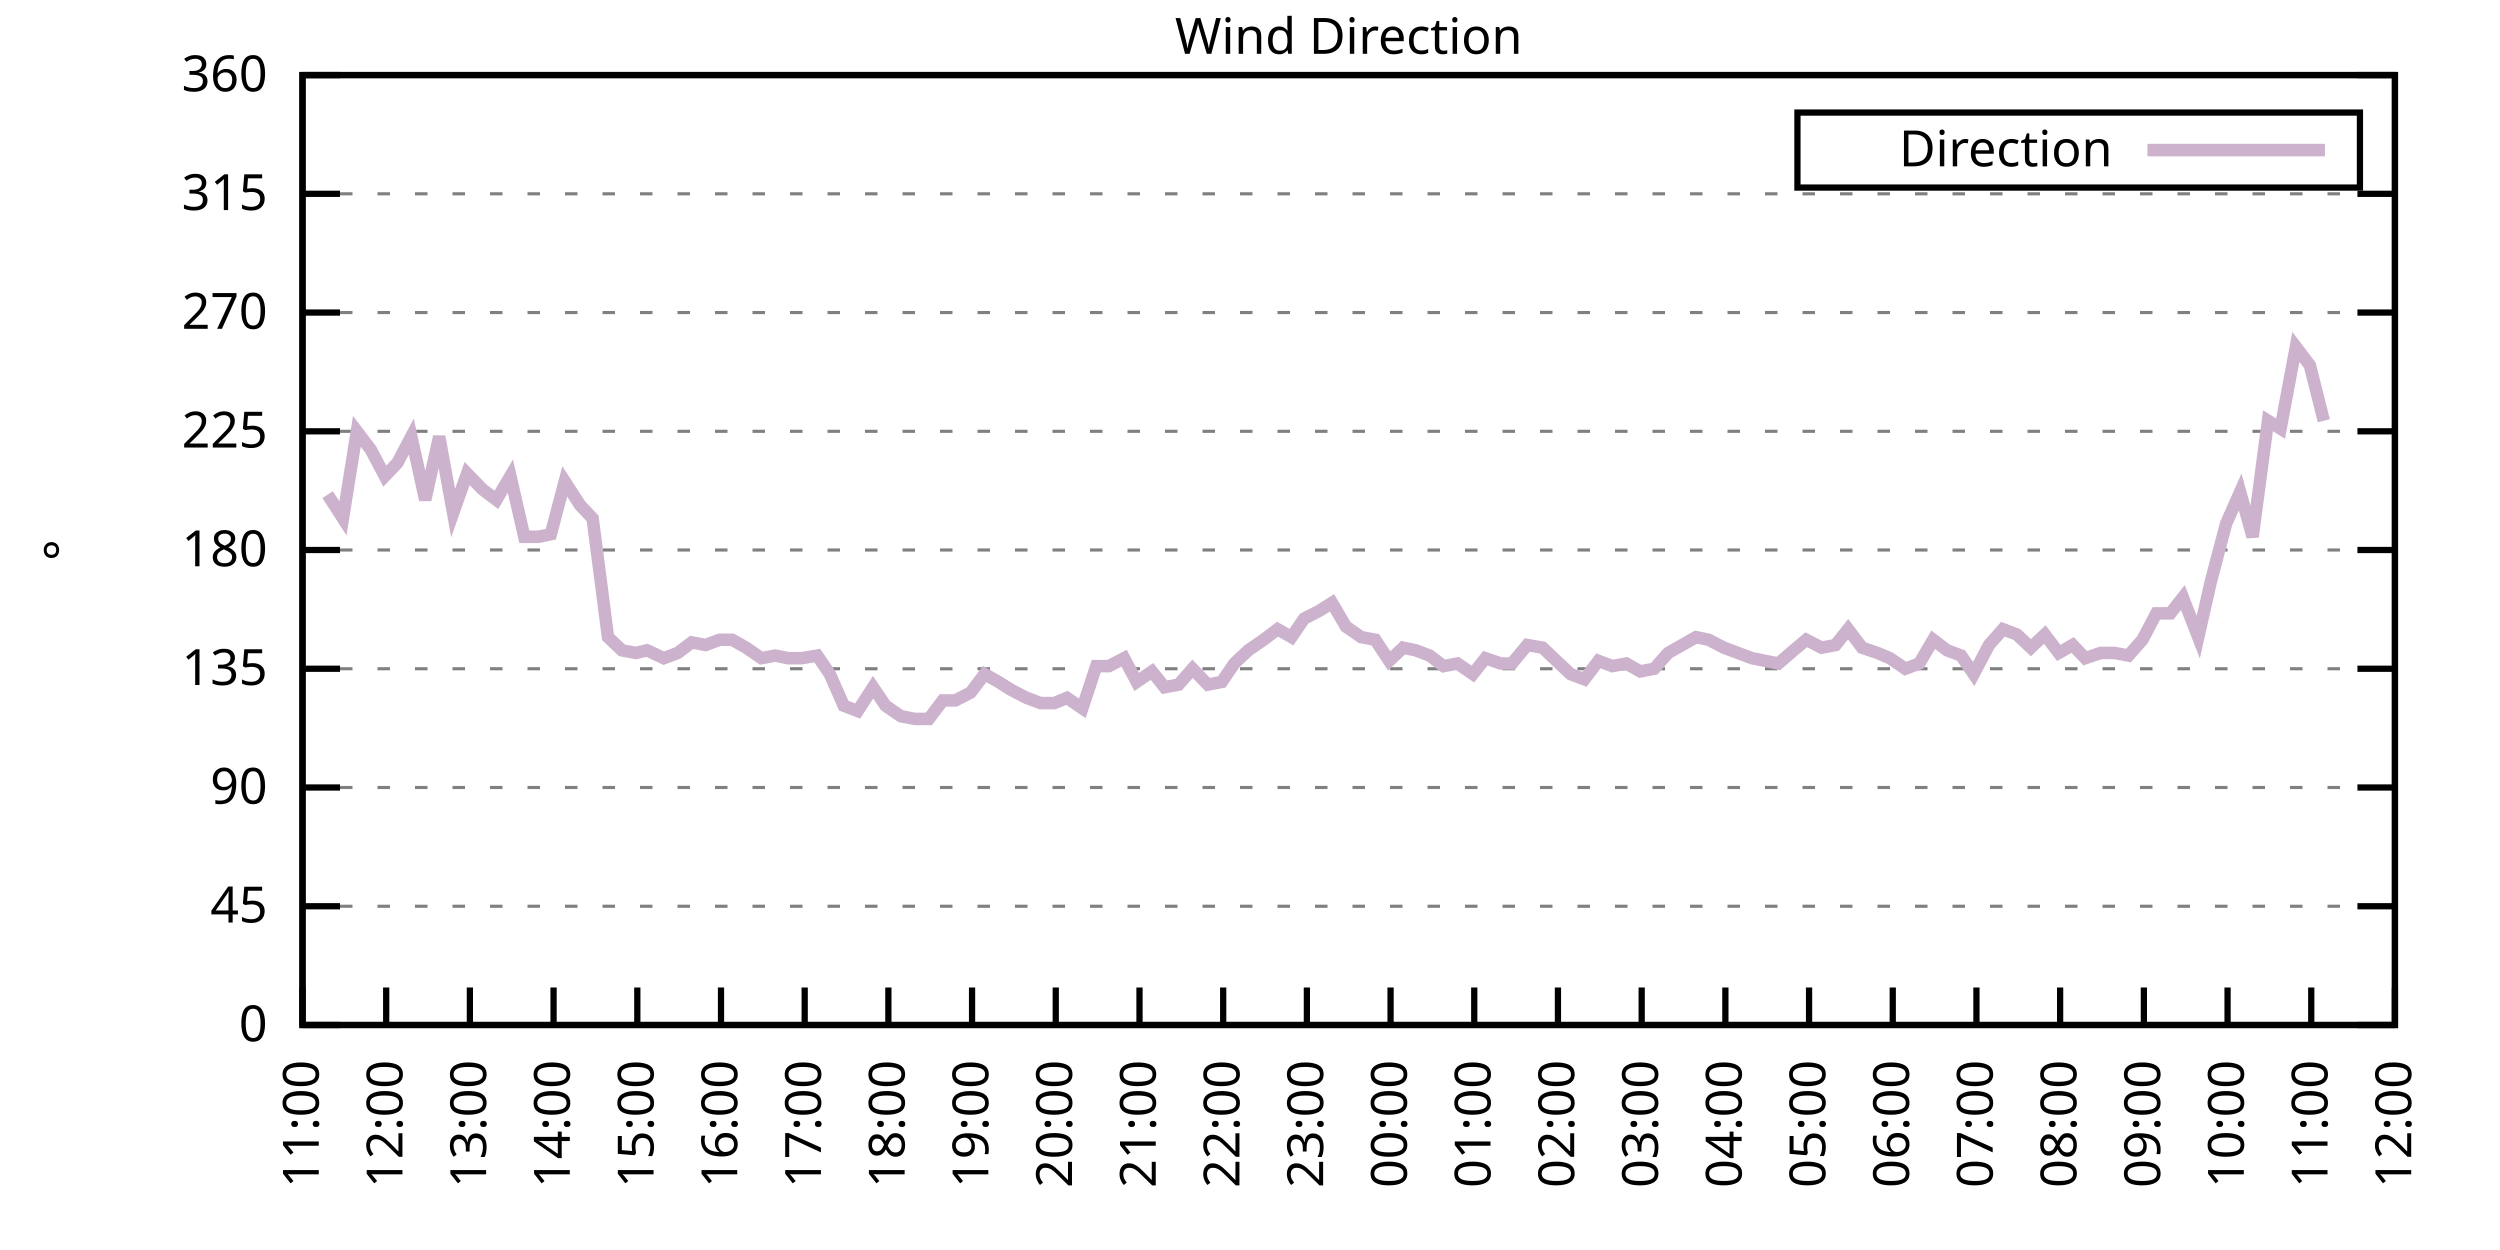
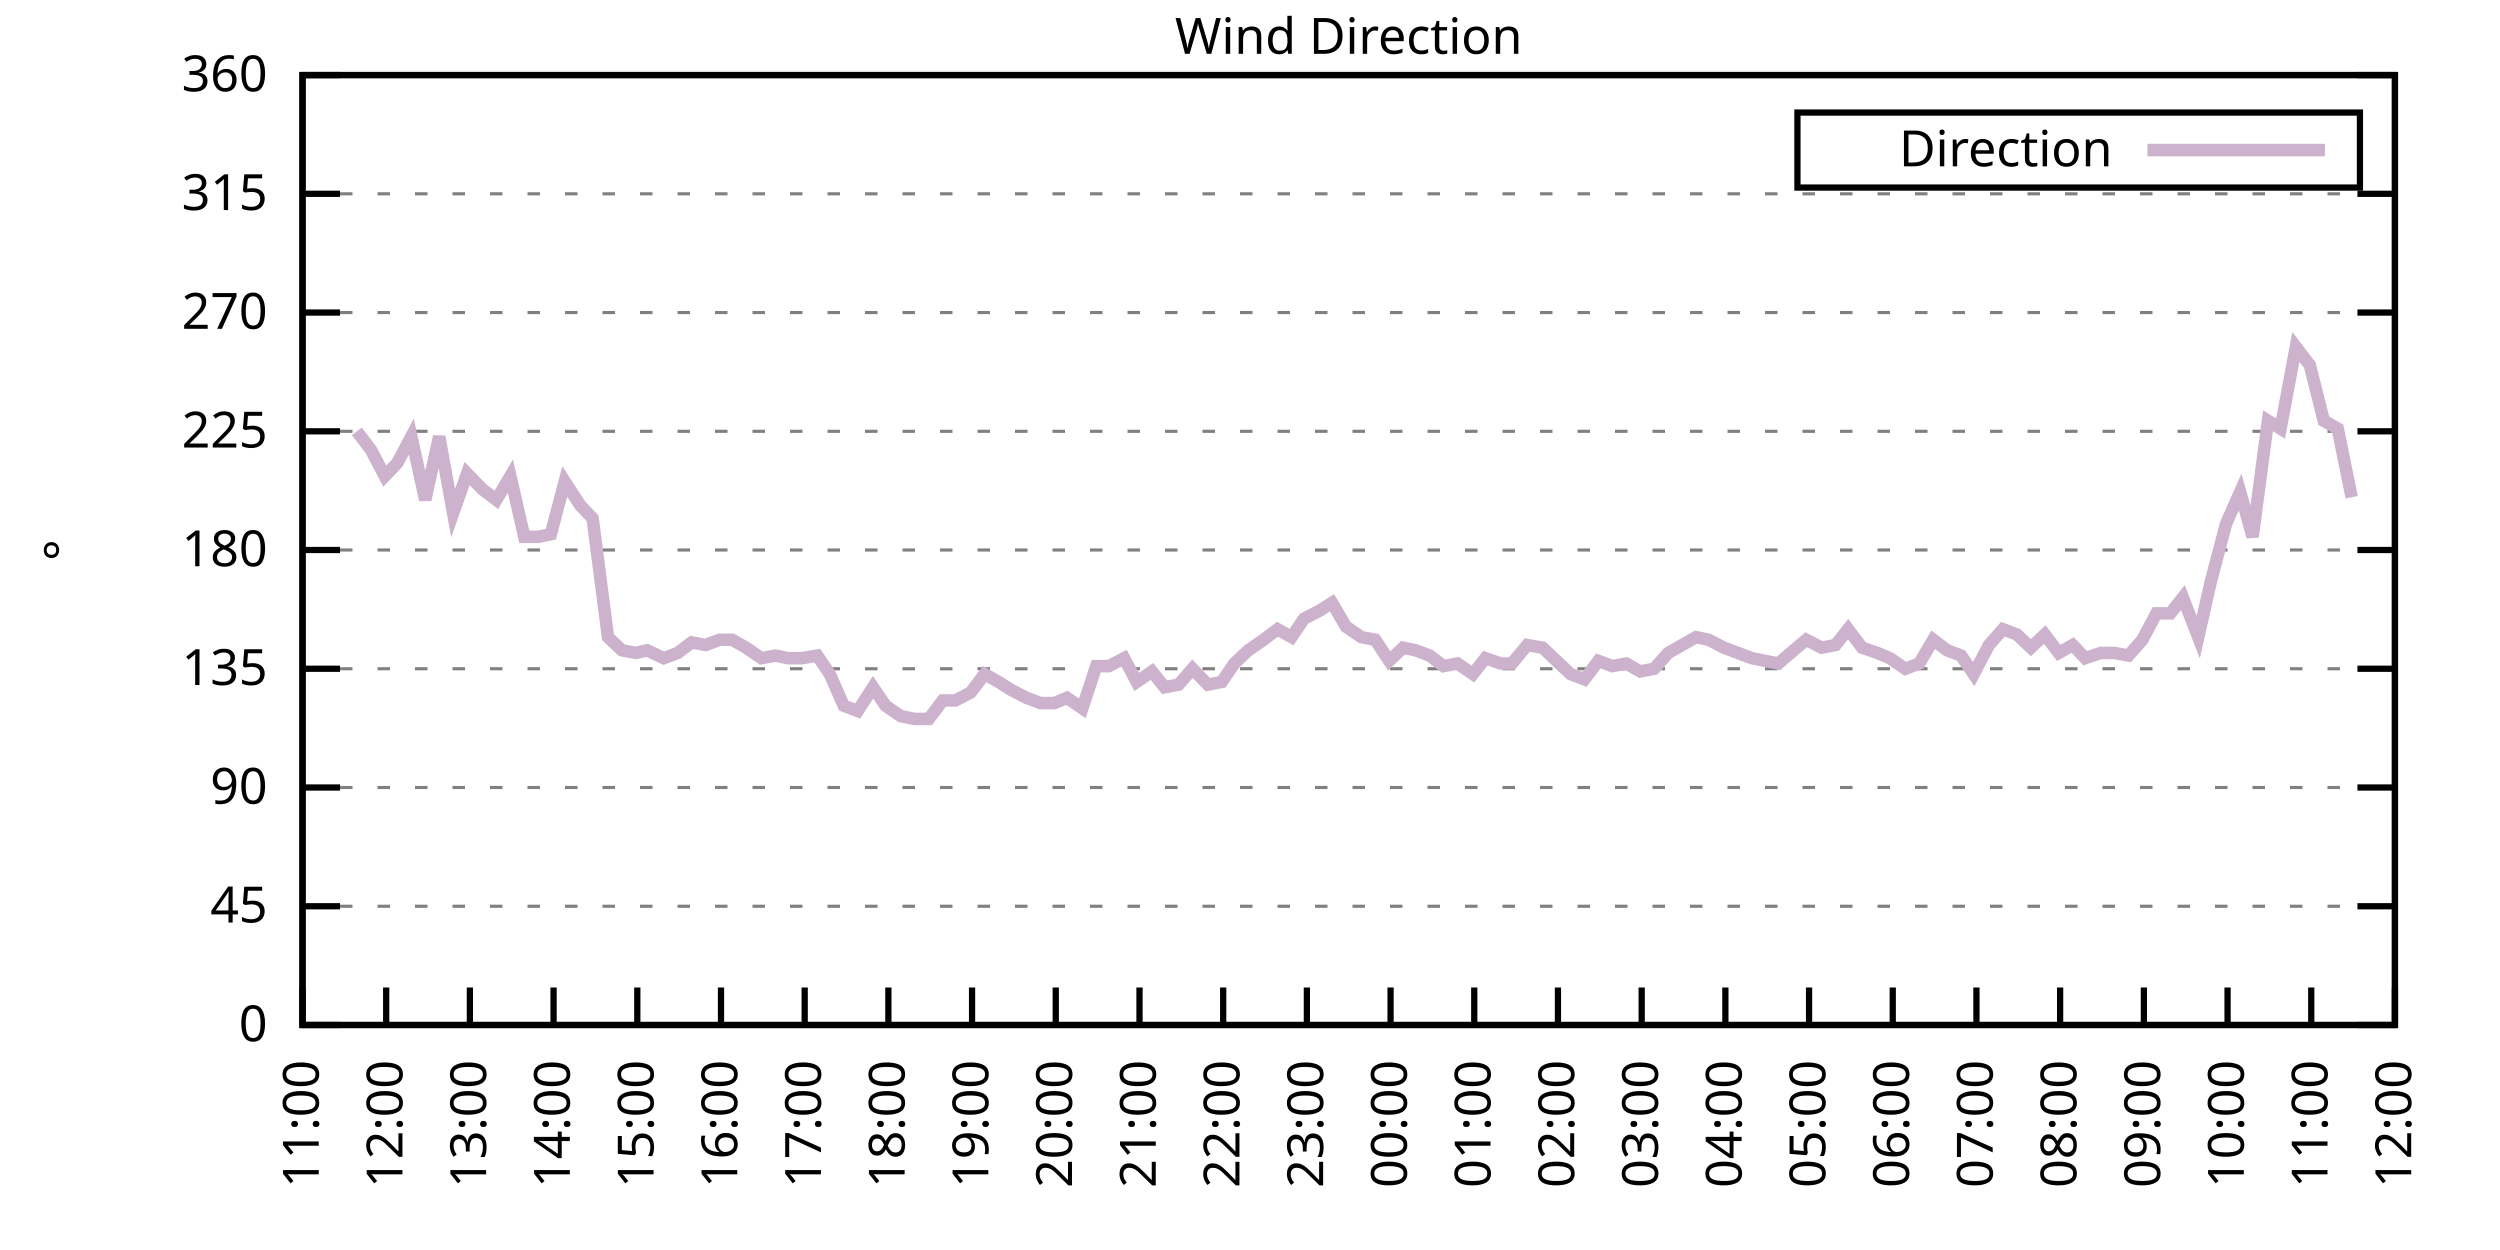
<svg xmlns="http://www.w3.org/2000/svg" xmlns:xlink="http://www.w3.org/1999/xlink" width="400" height="200" viewBox="0 0 400 200">
  <g id="gnuplot_canvas">
    <rect x="0" y="0" width="400" height="200" fill="none" />
    <defs>
      <circle id="gpDot" r="0.5" stroke-width="0.5" stroke="currentColor" />
      <path id="gpPt0" stroke-width="0.333" stroke="currentColor" d="M-1,0 h2 M0,-1 v2" />
      <path id="gpPt1" stroke-width="0.333" stroke="currentColor" d="M-1,-1 L1,1 M1,-1 L-1,1" />
      <path id="gpPt2" stroke-width="0.333" stroke="currentColor" d="M-1,0 L1,0 M0,-1 L0,1 M-1,-1 L1,1 M-1,1 L1,-1" />
      <rect id="gpPt3" stroke-width="0.333" stroke="currentColor" x="-1" y="-1" width="2" height="2" />
      <rect id="gpPt4" stroke-width="0.333" stroke="currentColor" fill="currentColor" x="-1" y="-1" width="2" height="2" />
      <circle id="gpPt5" stroke-width="0.333" stroke="currentColor" cx="0" cy="0" r="1" />
      <use xlink:href="#gpPt5" id="gpPt6" fill="currentColor" stroke="none" />
      <path id="gpPt7" stroke-width="0.333" stroke="currentColor" d="M0,-1.33 L-1.33,0.67 L1.33,0.67 z" />
      <use xlink:href="#gpPt7" id="gpPt8" fill="currentColor" stroke="none" />
      <use xlink:href="#gpPt7" id="gpPt9" stroke="currentColor" transform="rotate(180)" />
      <use xlink:href="#gpPt9" id="gpPt10" fill="currentColor" stroke="none" />
      <use xlink:href="#gpPt3" id="gpPt11" stroke="currentColor" transform="rotate(45)" />
      <use xlink:href="#gpPt11" id="gpPt12" fill="currentColor" stroke="none" />
      <path id="gpPt13" stroke-width="0.333" stroke="currentColor" d="M0,1.330 L1.265,0.411 L0.782,-1.067 L-0.782,-1.076 L-1.265,0.411 z" />
      <use xlink:href="#gpPt13" id="gpPt14" fill="currentColor" stroke="none" />
      <filter id="textbox" filterUnits="objectBoundingBox" x="0" y="0" height="1" width="1">
        <feFlood flood-color="white" flood-opacity="1" result="bgnd" />
        <feComposite in="SourceGraphic" in2="bgnd" operator="atop" />
      </filter>
      <filter id="greybox" filterUnits="objectBoundingBox" x="0" y="0" height="1" width="1">
        <feFlood flood-color="lightgrey" flood-opacity="1" result="grey" />
        <feComposite in="SourceGraphic" in2="grey" operator="atop" />
      </filter>
    </defs>
    <g fill="none" color="white" stroke="currentColor" stroke-width="1.00" stroke-linecap="butt" stroke-linejoin="miter">
</g>
    <g fill="none" color="black" stroke="currentColor" stroke-width="1.00" stroke-linecap="butt" stroke-linejoin="miter">
      <g stroke="none" shape-rendering="crispEdges">
        <polygon fill="rgb(255, 255, 255)" points="48.40,164.00 383.18,164.00 383.18,12.02 48.40,12.02 " />
      </g>
    </g>
    <g fill="none" color="black" stroke="currentColor" stroke-width="1.00" stroke-linecap="butt" stroke-linejoin="miter">
</g>
    <g fill="none" color="black" stroke="black" stroke-width="0.50" stroke-linecap="butt" stroke-linejoin="miter">
</g>
    <g fill="none" color="gray" stroke="currentColor" stroke-width="0.50" stroke-linecap="butt" stroke-linejoin="miter">
      <path stroke="gray" stroke-dasharray="2,4" class="gridline" d="M48.40,164.00 L383.19,164.00  " />
    </g>
    <g fill="none" color="gray" stroke="gray" stroke-width="1.00" stroke-linecap="butt" stroke-linejoin="miter">
</g>
    <g fill="none" color="black" stroke="currentColor" stroke-width="1.00" stroke-linecap="butt" stroke-linejoin="miter">
      <path stroke="black" d="M48.40,164.00 L54.40,164.00 M383.19,164.00 L377.19,164.00  " />
      <g transform="translate(42.80,166.60)" stroke="none" fill="black" font-family="Sans" font-size="8.00" text-anchor="end">
        <text>
          <tspan font-family="Sans"> 0</tspan>
        </text>
      </g>
    </g>
    <g fill="none" color="black" stroke="currentColor" stroke-width="1.00" stroke-linecap="butt" stroke-linejoin="miter">
</g>
    <g fill="none" color="black" stroke="black" stroke-width="0.50" stroke-linecap="butt" stroke-linejoin="miter">
</g>
    <g fill="none" color="gray" stroke="currentColor" stroke-width="0.50" stroke-linecap="butt" stroke-linejoin="miter">
      <path stroke="gray" stroke-dasharray="2,4" class="gridline" d="M48.40,145.00 L383.19,145.00  " />
    </g>
    <g fill="none" color="gray" stroke="gray" stroke-width="1.00" stroke-linecap="butt" stroke-linejoin="miter">
</g>
    <g fill="none" color="black" stroke="currentColor" stroke-width="1.00" stroke-linecap="butt" stroke-linejoin="miter">
      <path stroke="black" d="M48.40,145.00 L54.40,145.00 M383.19,145.00 L377.19,145.00  " />
      <g transform="translate(42.80,147.60)" stroke="none" fill="black" font-family="Sans" font-size="8.00" text-anchor="end">
        <text>
          <tspan font-family="Sans"> 45</tspan>
        </text>
      </g>
    </g>
    <g fill="none" color="black" stroke="currentColor" stroke-width="1.00" stroke-linecap="butt" stroke-linejoin="miter">
</g>
    <g fill="none" color="black" stroke="black" stroke-width="0.50" stroke-linecap="butt" stroke-linejoin="miter">
</g>
    <g fill="none" color="gray" stroke="currentColor" stroke-width="0.50" stroke-linecap="butt" stroke-linejoin="miter">
      <path stroke="gray" stroke-dasharray="2,4" class="gridline" d="M48.40,126.00 L383.19,126.00  " />
    </g>
    <g fill="none" color="gray" stroke="gray" stroke-width="1.00" stroke-linecap="butt" stroke-linejoin="miter">
</g>
    <g fill="none" color="black" stroke="currentColor" stroke-width="1.00" stroke-linecap="butt" stroke-linejoin="miter">
      <path stroke="black" d="M48.40,126.00 L54.40,126.00 M383.19,126.00 L377.19,126.00  " />
      <g transform="translate(42.80,128.60)" stroke="none" fill="black" font-family="Sans" font-size="8.00" text-anchor="end">
        <text>
          <tspan font-family="Sans"> 90</tspan>
        </text>
      </g>
    </g>
    <g fill="none" color="black" stroke="currentColor" stroke-width="1.00" stroke-linecap="butt" stroke-linejoin="miter">
</g>
    <g fill="none" color="black" stroke="black" stroke-width="0.50" stroke-linecap="butt" stroke-linejoin="miter">
</g>
    <g fill="none" color="gray" stroke="currentColor" stroke-width="0.50" stroke-linecap="butt" stroke-linejoin="miter">
      <path stroke="gray" stroke-dasharray="2,4" class="gridline" d="M48.40,107.00 L383.19,107.00  " />
    </g>
    <g fill="none" color="gray" stroke="gray" stroke-width="1.00" stroke-linecap="butt" stroke-linejoin="miter">
</g>
    <g fill="none" color="black" stroke="currentColor" stroke-width="1.00" stroke-linecap="butt" stroke-linejoin="miter">
      <path stroke="black" d="M48.40,107.00 L54.40,107.00 M383.19,107.00 L377.19,107.00  " />
      <g transform="translate(42.80,109.60)" stroke="none" fill="black" font-family="Sans" font-size="8.00" text-anchor="end">
        <text>
          <tspan font-family="Sans"> 135</tspan>
        </text>
      </g>
    </g>
    <g fill="none" color="black" stroke="currentColor" stroke-width="1.00" stroke-linecap="butt" stroke-linejoin="miter">
</g>
    <g fill="none" color="black" stroke="black" stroke-width="0.50" stroke-linecap="butt" stroke-linejoin="miter">
</g>
    <g fill="none" color="gray" stroke="currentColor" stroke-width="0.50" stroke-linecap="butt" stroke-linejoin="miter">
      <path stroke="gray" stroke-dasharray="2,4" class="gridline" d="M48.40,88.00 L383.19,88.00  " />
    </g>
    <g fill="none" color="gray" stroke="gray" stroke-width="1.00" stroke-linecap="butt" stroke-linejoin="miter">
</g>
    <g fill="none" color="black" stroke="currentColor" stroke-width="1.00" stroke-linecap="butt" stroke-linejoin="miter">
      <path stroke="black" d="M48.40,88.00 L54.40,88.00 M383.19,88.00 L377.19,88.00  " />
      <g transform="translate(42.80,90.60)" stroke="none" fill="black" font-family="Sans" font-size="8.00" text-anchor="end">
        <text>
          <tspan font-family="Sans"> 180</tspan>
        </text>
      </g>
    </g>
    <g fill="none" color="black" stroke="currentColor" stroke-width="1.00" stroke-linecap="butt" stroke-linejoin="miter">
</g>
    <g fill="none" color="black" stroke="black" stroke-width="0.50" stroke-linecap="butt" stroke-linejoin="miter">
</g>
    <g fill="none" color="gray" stroke="currentColor" stroke-width="0.50" stroke-linecap="butt" stroke-linejoin="miter">
      <path stroke="gray" stroke-dasharray="2,4" class="gridline" d="M48.40,69.01 L383.19,69.01  " />
    </g>
    <g fill="none" color="gray" stroke="gray" stroke-width="1.00" stroke-linecap="butt" stroke-linejoin="miter">
</g>
    <g fill="none" color="black" stroke="currentColor" stroke-width="1.00" stroke-linecap="butt" stroke-linejoin="miter">
      <path stroke="black" d="M48.40,69.01 L54.40,69.01 M383.19,69.01 L377.19,69.01  " />
      <g transform="translate(42.80,71.61)" stroke="none" fill="black" font-family="Sans" font-size="8.00" text-anchor="end">
        <text>
          <tspan font-family="Sans"> 225</tspan>
        </text>
      </g>
    </g>
    <g fill="none" color="black" stroke="currentColor" stroke-width="1.00" stroke-linecap="butt" stroke-linejoin="miter">
</g>
    <g fill="none" color="black" stroke="black" stroke-width="0.50" stroke-linecap="butt" stroke-linejoin="miter">
</g>
    <g fill="none" color="gray" stroke="currentColor" stroke-width="0.50" stroke-linecap="butt" stroke-linejoin="miter">
      <path stroke="gray" stroke-dasharray="2,4" class="gridline" d="M48.40,50.01 L383.19,50.01  " />
    </g>
    <g fill="none" color="gray" stroke="gray" stroke-width="1.00" stroke-linecap="butt" stroke-linejoin="miter">
</g>
    <g fill="none" color="black" stroke="currentColor" stroke-width="1.00" stroke-linecap="butt" stroke-linejoin="miter">
      <path stroke="black" d="M48.40,50.01 L54.40,50.01 M383.19,50.01 L377.19,50.01  " />
      <g transform="translate(42.80,52.61)" stroke="none" fill="black" font-family="Sans" font-size="8.00" text-anchor="end">
        <text>
          <tspan font-family="Sans"> 270</tspan>
        </text>
      </g>
    </g>
    <g fill="none" color="black" stroke="currentColor" stroke-width="1.00" stroke-linecap="butt" stroke-linejoin="miter">
</g>
    <g fill="none" color="black" stroke="black" stroke-width="0.50" stroke-linecap="butt" stroke-linejoin="miter">
</g>
    <g fill="none" color="gray" stroke="currentColor" stroke-width="0.50" stroke-linecap="butt" stroke-linejoin="miter">
      <path stroke="gray" stroke-dasharray="2,4" class="gridline" d="M48.40,31.01 L383.19,31.01  " />
    </g>
    <g fill="none" color="gray" stroke="gray" stroke-width="1.00" stroke-linecap="butt" stroke-linejoin="miter">
</g>
    <g fill="none" color="black" stroke="currentColor" stroke-width="1.00" stroke-linecap="butt" stroke-linejoin="miter">
      <path stroke="black" d="M48.40,31.01 L54.40,31.01 M383.19,31.01 L377.19,31.01  " />
      <g transform="translate(42.80,33.61)" stroke="none" fill="black" font-family="Sans" font-size="8.00" text-anchor="end">
        <text>
          <tspan font-family="Sans"> 315</tspan>
        </text>
      </g>
    </g>
    <g fill="none" color="black" stroke="currentColor" stroke-width="1.00" stroke-linecap="butt" stroke-linejoin="miter">
</g>
    <g fill="none" color="black" stroke="black" stroke-width="0.50" stroke-linecap="butt" stroke-linejoin="miter">
</g>
    <g fill="none" color="gray" stroke="currentColor" stroke-width="0.50" stroke-linecap="butt" stroke-linejoin="miter">
      <path stroke="gray" stroke-dasharray="2,4" class="gridline" d="M48.40,12.01 L383.19,12.01  " />
    </g>
    <g fill="none" color="gray" stroke="gray" stroke-width="1.00" stroke-linecap="butt" stroke-linejoin="miter">
</g>
    <g fill="none" color="black" stroke="currentColor" stroke-width="1.00" stroke-linecap="butt" stroke-linejoin="miter">
      <path stroke="black" d="M48.40,12.01 L54.40,12.01 M383.19,12.01 L377.19,12.01  " />
      <g transform="translate(42.80,14.61)" stroke="none" fill="black" font-family="Sans" font-size="8.00" text-anchor="end">
        <text>
          <tspan font-family="Sans"> 360</tspan>
        </text>
      </g>
    </g>
    <g fill="none" color="black" stroke="currentColor" stroke-width="1.00" stroke-linecap="butt" stroke-linejoin="miter">
      <path stroke="black" d="M48.40,164.00 L48.40,158.00  " />
      <g transform="translate(51.00,169.60) rotate(270.00)" stroke="none" fill="black" font-family="Sans" font-size="8.00" text-anchor="end">
        <text>
          <tspan font-family="Sans">11:00</tspan>
        </text>
      </g>
    </g>
    <g fill="none" color="black" stroke="currentColor" stroke-width="1.00" stroke-linecap="butt" stroke-linejoin="miter">
      <path stroke="black" d="M61.79,164.00 L61.79,158.00  " />
      <g transform="translate(64.39,169.60) rotate(270.00)" stroke="none" fill="black" font-family="Sans" font-size="8.00" text-anchor="end">
        <text>
          <tspan font-family="Sans">12:00</tspan>
        </text>
      </g>
    </g>
    <g fill="none" color="black" stroke="currentColor" stroke-width="1.00" stroke-linecap="butt" stroke-linejoin="miter">
      <path stroke="black" d="M75.18,164.00 L75.18,158.00  " />
      <g transform="translate(77.78,169.60) rotate(270.00)" stroke="none" fill="black" font-family="Sans" font-size="8.00" text-anchor="end">
        <text>
          <tspan font-family="Sans">13:00</tspan>
        </text>
      </g>
    </g>
    <g fill="none" color="black" stroke="currentColor" stroke-width="1.00" stroke-linecap="butt" stroke-linejoin="miter">
      <path stroke="black" d="M88.57,164.00 L88.57,158.00  " />
      <g transform="translate(91.17,169.60) rotate(270.00)" stroke="none" fill="black" font-family="Sans" font-size="8.00" text-anchor="end">
        <text>
          <tspan font-family="Sans">14:00</tspan>
        </text>
      </g>
    </g>
    <g fill="none" color="black" stroke="currentColor" stroke-width="1.00" stroke-linecap="butt" stroke-linejoin="miter">
      <path stroke="black" d="M101.97,164.00 L101.97,158.00  " />
      <g transform="translate(104.57,169.60) rotate(270.00)" stroke="none" fill="black" font-family="Sans" font-size="8.00" text-anchor="end">
        <text>
          <tspan font-family="Sans">15:00</tspan>
        </text>
      </g>
    </g>
    <g fill="none" color="black" stroke="currentColor" stroke-width="1.00" stroke-linecap="butt" stroke-linejoin="miter">
      <path stroke="black" d="M115.36,164.00 L115.36,158.00  " />
      <g transform="translate(117.96,169.60) rotate(270.00)" stroke="none" fill="black" font-family="Sans" font-size="8.00" text-anchor="end">
        <text>
          <tspan font-family="Sans">16:00</tspan>
        </text>
      </g>
    </g>
    <g fill="none" color="black" stroke="currentColor" stroke-width="1.00" stroke-linecap="butt" stroke-linejoin="miter">
      <path stroke="black" d="M128.75,164.00 L128.75,158.00  " />
      <g transform="translate(131.35,169.60) rotate(270.00)" stroke="none" fill="black" font-family="Sans" font-size="8.00" text-anchor="end">
        <text>
          <tspan font-family="Sans">17:00</tspan>
        </text>
      </g>
    </g>
    <g fill="none" color="black" stroke="currentColor" stroke-width="1.00" stroke-linecap="butt" stroke-linejoin="miter">
      <path stroke="black" d="M142.14,164.00 L142.14,158.00  " />
      <g transform="translate(144.74,169.60) rotate(270.00)" stroke="none" fill="black" font-family="Sans" font-size="8.00" text-anchor="end">
        <text>
          <tspan font-family="Sans">18:00</tspan>
        </text>
      </g>
    </g>
    <g fill="none" color="black" stroke="currentColor" stroke-width="1.00" stroke-linecap="butt" stroke-linejoin="miter">
      <path stroke="black" d="M155.53,164.00 L155.53,158.00  " />
      <g transform="translate(158.13,169.60) rotate(270.00)" stroke="none" fill="black" font-family="Sans" font-size="8.00" text-anchor="end">
        <text>
          <tspan font-family="Sans">19:00</tspan>
        </text>
      </g>
    </g>
    <g fill="none" color="black" stroke="currentColor" stroke-width="1.00" stroke-linecap="butt" stroke-linejoin="miter">
      <path stroke="black" d="M168.92,164.00 L168.92,158.00  " />
      <g transform="translate(171.52,169.60) rotate(270.00)" stroke="none" fill="black" font-family="Sans" font-size="8.00" text-anchor="end">
        <text>
          <tspan font-family="Sans">20:00</tspan>
        </text>
      </g>
    </g>
    <g fill="none" color="black" stroke="currentColor" stroke-width="1.00" stroke-linecap="butt" stroke-linejoin="miter">
      <path stroke="black" d="M182.32,164.00 L182.32,158.00  " />
      <g transform="translate(184.92,169.60) rotate(270.00)" stroke="none" fill="black" font-family="Sans" font-size="8.00" text-anchor="end">
        <text>
          <tspan font-family="Sans">21:00</tspan>
        </text>
      </g>
    </g>
    <g fill="none" color="black" stroke="currentColor" stroke-width="1.00" stroke-linecap="butt" stroke-linejoin="miter">
      <path stroke="black" d="M195.71,164.00 L195.71,158.00  " />
      <g transform="translate(198.31,169.60) rotate(270.00)" stroke="none" fill="black" font-family="Sans" font-size="8.00" text-anchor="end">
        <text>
          <tspan font-family="Sans">22:00</tspan>
        </text>
      </g>
    </g>
    <g fill="none" color="black" stroke="currentColor" stroke-width="1.00" stroke-linecap="butt" stroke-linejoin="miter">
      <path stroke="black" d="M209.10,164.00 L209.10,158.00  " />
      <g transform="translate(211.70,169.60) rotate(270.00)" stroke="none" fill="black" font-family="Sans" font-size="8.00" text-anchor="end">
        <text>
          <tspan font-family="Sans">23:00</tspan>
        </text>
      </g>
    </g>
    <g fill="none" color="black" stroke="currentColor" stroke-width="1.00" stroke-linecap="butt" stroke-linejoin="miter">
      <path stroke="black" d="M222.49,164.00 L222.49,158.00  " />
      <g transform="translate(225.09,169.60) rotate(270.00)" stroke="none" fill="black" font-family="Sans" font-size="8.00" text-anchor="end">
        <text>
          <tspan font-family="Sans">00:00</tspan>
        </text>
      </g>
    </g>
    <g fill="none" color="black" stroke="currentColor" stroke-width="1.00" stroke-linecap="butt" stroke-linejoin="miter">
      <path stroke="black" d="M235.88,164.00 L235.88,158.00  " />
      <g transform="translate(238.48,169.60) rotate(270.00)" stroke="none" fill="black" font-family="Sans" font-size="8.00" text-anchor="end">
        <text>
          <tspan font-family="Sans">01:00</tspan>
        </text>
      </g>
    </g>
    <g fill="none" color="black" stroke="currentColor" stroke-width="1.00" stroke-linecap="butt" stroke-linejoin="miter">
      <path stroke="black" d="M249.27,164.00 L249.27,158.00  " />
      <g transform="translate(251.87,169.60) rotate(270.00)" stroke="none" fill="black" font-family="Sans" font-size="8.00" text-anchor="end">
        <text>
          <tspan font-family="Sans">02:00</tspan>
        </text>
      </g>
    </g>
    <g fill="none" color="black" stroke="currentColor" stroke-width="1.00" stroke-linecap="butt" stroke-linejoin="miter">
      <path stroke="black" d="M262.67,164.00 L262.67,158.00  " />
      <g transform="translate(265.27,169.60) rotate(270.00)" stroke="none" fill="black" font-family="Sans" font-size="8.00" text-anchor="end">
        <text>
          <tspan font-family="Sans">03:00</tspan>
        </text>
      </g>
    </g>
    <g fill="none" color="black" stroke="currentColor" stroke-width="1.00" stroke-linecap="butt" stroke-linejoin="miter">
      <path stroke="black" d="M276.06,164.00 L276.06,158.00  " />
      <g transform="translate(278.66,169.60) rotate(270.00)" stroke="none" fill="black" font-family="Sans" font-size="8.00" text-anchor="end">
        <text>
          <tspan font-family="Sans">04:00</tspan>
        </text>
      </g>
    </g>
    <g fill="none" color="black" stroke="currentColor" stroke-width="1.00" stroke-linecap="butt" stroke-linejoin="miter">
      <path stroke="black" d="M289.45,164.00 L289.45,158.00  " />
      <g transform="translate(292.05,169.60) rotate(270.00)" stroke="none" fill="black" font-family="Sans" font-size="8.00" text-anchor="end">
        <text>
          <tspan font-family="Sans">05:00</tspan>
        </text>
      </g>
    </g>
    <g fill="none" color="black" stroke="currentColor" stroke-width="1.00" stroke-linecap="butt" stroke-linejoin="miter">
      <path stroke="black" d="M302.84,164.00 L302.84,158.00  " />
      <g transform="translate(305.44,169.60) rotate(270.00)" stroke="none" fill="black" font-family="Sans" font-size="8.00" text-anchor="end">
        <text>
          <tspan font-family="Sans">06:00</tspan>
        </text>
      </g>
    </g>
    <g fill="none" color="black" stroke="currentColor" stroke-width="1.00" stroke-linecap="butt" stroke-linejoin="miter">
      <path stroke="black" d="M316.23,164.00 L316.23,158.00  " />
      <g transform="translate(318.83,169.60) rotate(270.00)" stroke="none" fill="black" font-family="Sans" font-size="8.00" text-anchor="end">
        <text>
          <tspan font-family="Sans">07:00</tspan>
        </text>
      </g>
    </g>
    <g fill="none" color="black" stroke="currentColor" stroke-width="1.00" stroke-linecap="butt" stroke-linejoin="miter">
      <path stroke="black" d="M329.62,164.00 L329.62,158.00  " />
      <g transform="translate(332.22,169.60) rotate(270.00)" stroke="none" fill="black" font-family="Sans" font-size="8.00" text-anchor="end">
        <text>
          <tspan font-family="Sans">08:00</tspan>
        </text>
      </g>
    </g>
    <g fill="none" color="black" stroke="currentColor" stroke-width="1.00" stroke-linecap="butt" stroke-linejoin="miter">
      <path stroke="black" d="M343.02,164.00 L343.02,158.00  " />
      <g transform="translate(345.62,169.60) rotate(270.00)" stroke="none" fill="black" font-family="Sans" font-size="8.00" text-anchor="end">
        <text>
          <tspan font-family="Sans">09:00</tspan>
        </text>
      </g>
    </g>
    <g fill="none" color="black" stroke="currentColor" stroke-width="1.00" stroke-linecap="butt" stroke-linejoin="miter">
      <path stroke="black" d="M356.41,164.00 L356.41,158.00  " />
      <g transform="translate(359.01,169.60) rotate(270.00)" stroke="none" fill="black" font-family="Sans" font-size="8.00" text-anchor="end">
        <text>
          <tspan font-family="Sans">10:00</tspan>
        </text>
      </g>
    </g>
    <g fill="none" color="black" stroke="currentColor" stroke-width="1.00" stroke-linecap="butt" stroke-linejoin="miter">
      <path stroke="black" d="M369.80,164.00 L369.80,158.00  " />
      <g transform="translate(372.40,169.60) rotate(270.00)" stroke="none" fill="black" font-family="Sans" font-size="8.00" text-anchor="end">
        <text>
          <tspan font-family="Sans">11:00</tspan>
        </text>
      </g>
    </g>
    <g fill="none" color="black" stroke="currentColor" stroke-width="1.00" stroke-linecap="butt" stroke-linejoin="miter">
      <path stroke="black" d="M383.19,164.00 L383.19,158.00  " />
      <g transform="translate(385.79,169.60) rotate(270.00)" stroke="none" fill="black" font-family="Sans" font-size="8.00" text-anchor="end">
        <text>
          <tspan font-family="Sans">12:00</tspan>
        </text>
      </g>
    </g>
    <g fill="none" color="black" stroke="currentColor" stroke-width="1.00" stroke-linecap="butt" stroke-linejoin="miter">
</g>
    <g fill="none" color="black" stroke="currentColor" stroke-width="1.00" stroke-linecap="butt" stroke-linejoin="miter">
      <path stroke="black" d="M48.40,12.01 L48.40,164.00 L383.19,164.00 L383.19,12.01 L48.40,12.01 Z  " />
    </g>
    <g fill="none" color="black" stroke="currentColor" stroke-width="1.00" stroke-linecap="butt" stroke-linejoin="miter">
</g>
    <g fill="none" color="black" stroke="currentColor" stroke-width="1.00" stroke-linecap="butt" stroke-linejoin="miter">
      <path stroke="black" d="M287.59,30.01 L287.59,18.01 L377.59,18.01 L377.59,30.01 L287.59,30.01 Z  " />
    </g>
    <g id="Wind_direction_plot_1">
      <g fill="none" color="white" stroke="black" stroke-width="2.00" stroke-linecap="butt" stroke-linejoin="miter">
</g>
      <g fill="none" color="black" stroke="currentColor" stroke-width="2.00" stroke-linecap="butt" stroke-linejoin="miter">
        <g transform="translate(337.99,26.61)" stroke="none" fill="black" font-family="Sans" font-size="8.00" text-anchor="end">
          <text>
            <tspan font-family="Sans">Direction</tspan>
          </text>
        </g>
      </g>
      <g fill="none" color="black" stroke="currentColor" stroke-width="2.00" stroke-linecap="butt" stroke-linejoin="miter">
-         <path stroke="rgb(204, 178, 204)" d="M343.59,24.01 L371.99,24.01 M52.42,79.14 L54.87,82.94 L57.10,69.01 L59.34,71.96 L61.57,76.18 L63.58,74.07   L65.81,69.85 L68.04,79.98 L70.27,69.85 L72.50,82.09 L74.74,75.76 L77.19,78.29 L79.42,79.98 L81.66,76.18   L83.89,85.89 L86.12,85.89 L88.13,85.47 L90.36,77.03 L92.82,80.83 L94.82,82.94 L97.28,101.94 L99.51,104.05   L101.74,104.47 L103.53,104.05 L106.21,105.31 L108.44,104.47 L110.67,102.78 L112.90,103.20 L115.13,102.36 L117.14,102.36   L119.38,103.63 L121.83,105.31 L124.06,104.89 L126.07,105.31 L128.30,105.31 L130.76,104.89 L132.77,107.85 L135.00,112.91   L137.23,113.76 L139.69,109.96 L141.69,112.91 L144.15,114.60 L146.38,115.03 L148.61,115.03 L150.85,112.07 L152.85,112.07   L155.31,110.80 L157.54,107.85 L159.77,109.11 L161.78,110.38 L164.24,111.65 L166.47,112.49 L168.70,112.49 L170.71,111.65   L173.17,113.34 L175.40,106.58 L177.41,106.58 L179.86,105.31 L181.87,109.11 L184.32,107.43 L186.33,109.96 L188.57,109.54   L190.80,107.00 L193.25,109.54 L195.48,109.11 L197.49,106.16 L199.73,104.05 L202.18,102.36 L204.41,100.67 L206.64,101.94   L208.65,98.98 L211.11,97.72 L213.12,96.45 L215.35,100.25 L217.80,101.94 L220.04,102.36 L222.27,105.74 L224.50,103.63   L226.51,104.05 L228.74,104.89 L230.97,106.58 L233.20,106.16 L235.66,107.85 L237.67,105.31 L240.12,106.16 L241.91,106.16   L244.36,103.20 L246.82,103.63 L249.05,105.74 L251.28,107.85 L253.51,108.69 L255.75,105.74 L257.98,106.58 L260.21,106.16   L262.44,107.43 L264.67,107.00 L266.91,104.47 L269.14,103.20 L271.37,101.94 L273.38,102.36 L275.83,103.63 L278.07,104.47   L280.30,105.31 L284.54,106.16 L286.99,104.05 L289.00,102.36 L291.46,103.63 L293.69,103.20 L295.70,100.67 L297.93,103.63   L300.39,104.47 L302.39,105.31 L304.85,107.00 L307.08,106.16 L309.31,102.36 L311.54,104.05 L313.78,104.89 L315.79,107.85   L318.24,103.20 L320.47,100.67 L322.70,101.52 L324.94,103.63 L327.17,101.52 L329.40,104.47 L331.63,103.20 L333.64,105.31   L336.10,104.47 L338.33,104.47 L340.56,104.89 L342.79,102.36 L345.02,98.14 L347.26,98.14 L349.26,95.60 L351.72,101.94   L353.73,93.07 L356.18,83.78 L358.42,78.72 L360.42,85.89 L362.88,67.32 L364.89,68.58 L367.34,55.50 L369.58,58.45   L371.81,67.32  " />
+         <path stroke="rgb(204, 178, 204)" d="M343.59,24.01 L371.99,24.01 M57.10,69.01 L59.34,71.96 L61.57,76.18 L63.58,74.07 L65.81,69.85 L68.04,79.98   L70.27,69.85 L72.50,82.09 L74.74,75.76 L77.19,78.29 L79.42,79.98 L81.66,76.18 L83.89,85.89 L86.12,85.89   L88.13,85.47 L90.36,77.03 L92.82,80.83 L94.82,82.94 L97.28,101.94 L99.51,104.05 L101.74,104.47 L103.53,104.05   L106.21,105.31 L108.44,104.47 L110.67,102.78 L112.90,103.20 L115.13,102.36 L117.14,102.36 L119.38,103.63 L121.83,105.31   L124.06,104.89 L126.07,105.31 L128.30,105.31 L130.76,104.89 L132.77,107.85 L135.00,112.91 L137.23,113.76 L139.69,109.96   L141.69,112.91 L144.15,114.60 L146.38,115.03 L148.61,115.03 L150.85,112.07 L152.85,112.07 L155.31,110.80 L157.54,107.85   L159.77,109.11 L161.78,110.38 L164.24,111.65 L166.47,112.49 L168.70,112.49 L170.71,111.65 L173.17,113.34 L175.40,106.58   L177.41,106.58 L179.86,105.31 L181.87,109.11 L184.32,107.43 L186.33,109.96 L188.57,109.54 L190.80,107.00 L193.25,109.54   L195.48,109.11 L197.49,106.16 L199.73,104.05 L202.18,102.36 L204.41,100.67 L206.64,101.94 L208.65,98.98 L211.11,97.72   L213.12,96.45 L215.35,100.25 L217.80,101.94 L220.04,102.36 L222.27,105.74 L224.50,103.63 L226.51,104.05 L228.74,104.89   L230.97,106.58 L233.20,106.16 L235.66,107.85 L237.67,105.31 L240.12,106.16 L241.91,106.16 L244.36,103.20 L246.82,103.63   L249.05,105.74 L251.28,107.85 L253.51,108.69 L255.75,105.74 L257.98,106.58 L260.21,106.16 L262.44,107.43 L264.67,107.00   L266.91,104.47 L269.14,103.20 L271.37,101.94 L273.38,102.36 L275.83,103.63 L278.07,104.47 L280.30,105.31 L284.54,106.16   L286.99,104.05 L289.00,102.36 L291.46,103.63 L293.69,103.20 L295.70,100.67 L297.93,103.63 L300.39,104.47 L302.39,105.31   L304.85,107.00 L307.08,106.16 L309.31,102.36 L311.54,104.05 L313.78,104.89 L315.79,107.85 L318.24,103.20 L320.47,100.67   L322.70,101.52 L324.94,103.63 L327.17,101.52 L329.40,104.47 L331.63,103.20 L333.64,105.31 L336.10,104.47 L338.33,104.47   L340.56,104.89 L342.79,102.36 L345.02,98.14 L347.26,98.14 L349.26,95.60 L351.72,101.94 L353.73,93.07 L356.18,83.78   L358.42,78.72 L360.42,85.89 L362.88,67.32 L364.89,68.58 L367.34,55.50 L369.58,58.45 L371.81,67.32 L374.04,68.58   L376.27,79.56  " />
      </g>
    </g>
    <g fill="none" color="black" stroke="currentColor" stroke-width="2.00" stroke-linecap="butt" stroke-linejoin="miter">
</g>
    <g fill="none" color="black" stroke="black" stroke-width="1.00" stroke-linecap="butt" stroke-linejoin="miter">
</g>
    <g fill="none" color="black" stroke="currentColor" stroke-width="1.00" stroke-linecap="butt" stroke-linejoin="miter">
      <path stroke="black" d="M48.40,12.01 L48.40,164.00 L383.19,164.00 L383.19,12.01 L48.40,12.01 Z  " />
      <g transform="translate(12.80,88.01) rotate(270.00)" stroke="none" fill="black" font-family="Sans" font-size="8.00" text-anchor="middle">
        <text>
          <tspan font-family="Sans">°</tspan>
        </text>
      </g>
    </g>
    <g fill="none" color="black" stroke="currentColor" stroke-width="1.00" stroke-linecap="butt" stroke-linejoin="miter">
</g>
    <g fill="none" color="black" stroke="currentColor" stroke-width="1.00" stroke-linecap="butt" stroke-linejoin="miter">
      <g transform="translate(215.79,8.61)" stroke="none" fill="black" font-family="Sans" font-size="8.00" text-anchor="middle">
        <text>
          <tspan font-family="Sans">Wind Direction</tspan>
        </text>
      </g>
    </g>
    <g fill="none" color="black" stroke="currentColor" stroke-width="1.00" stroke-linecap="butt" stroke-linejoin="miter">
</g>
  </g>
</svg>
